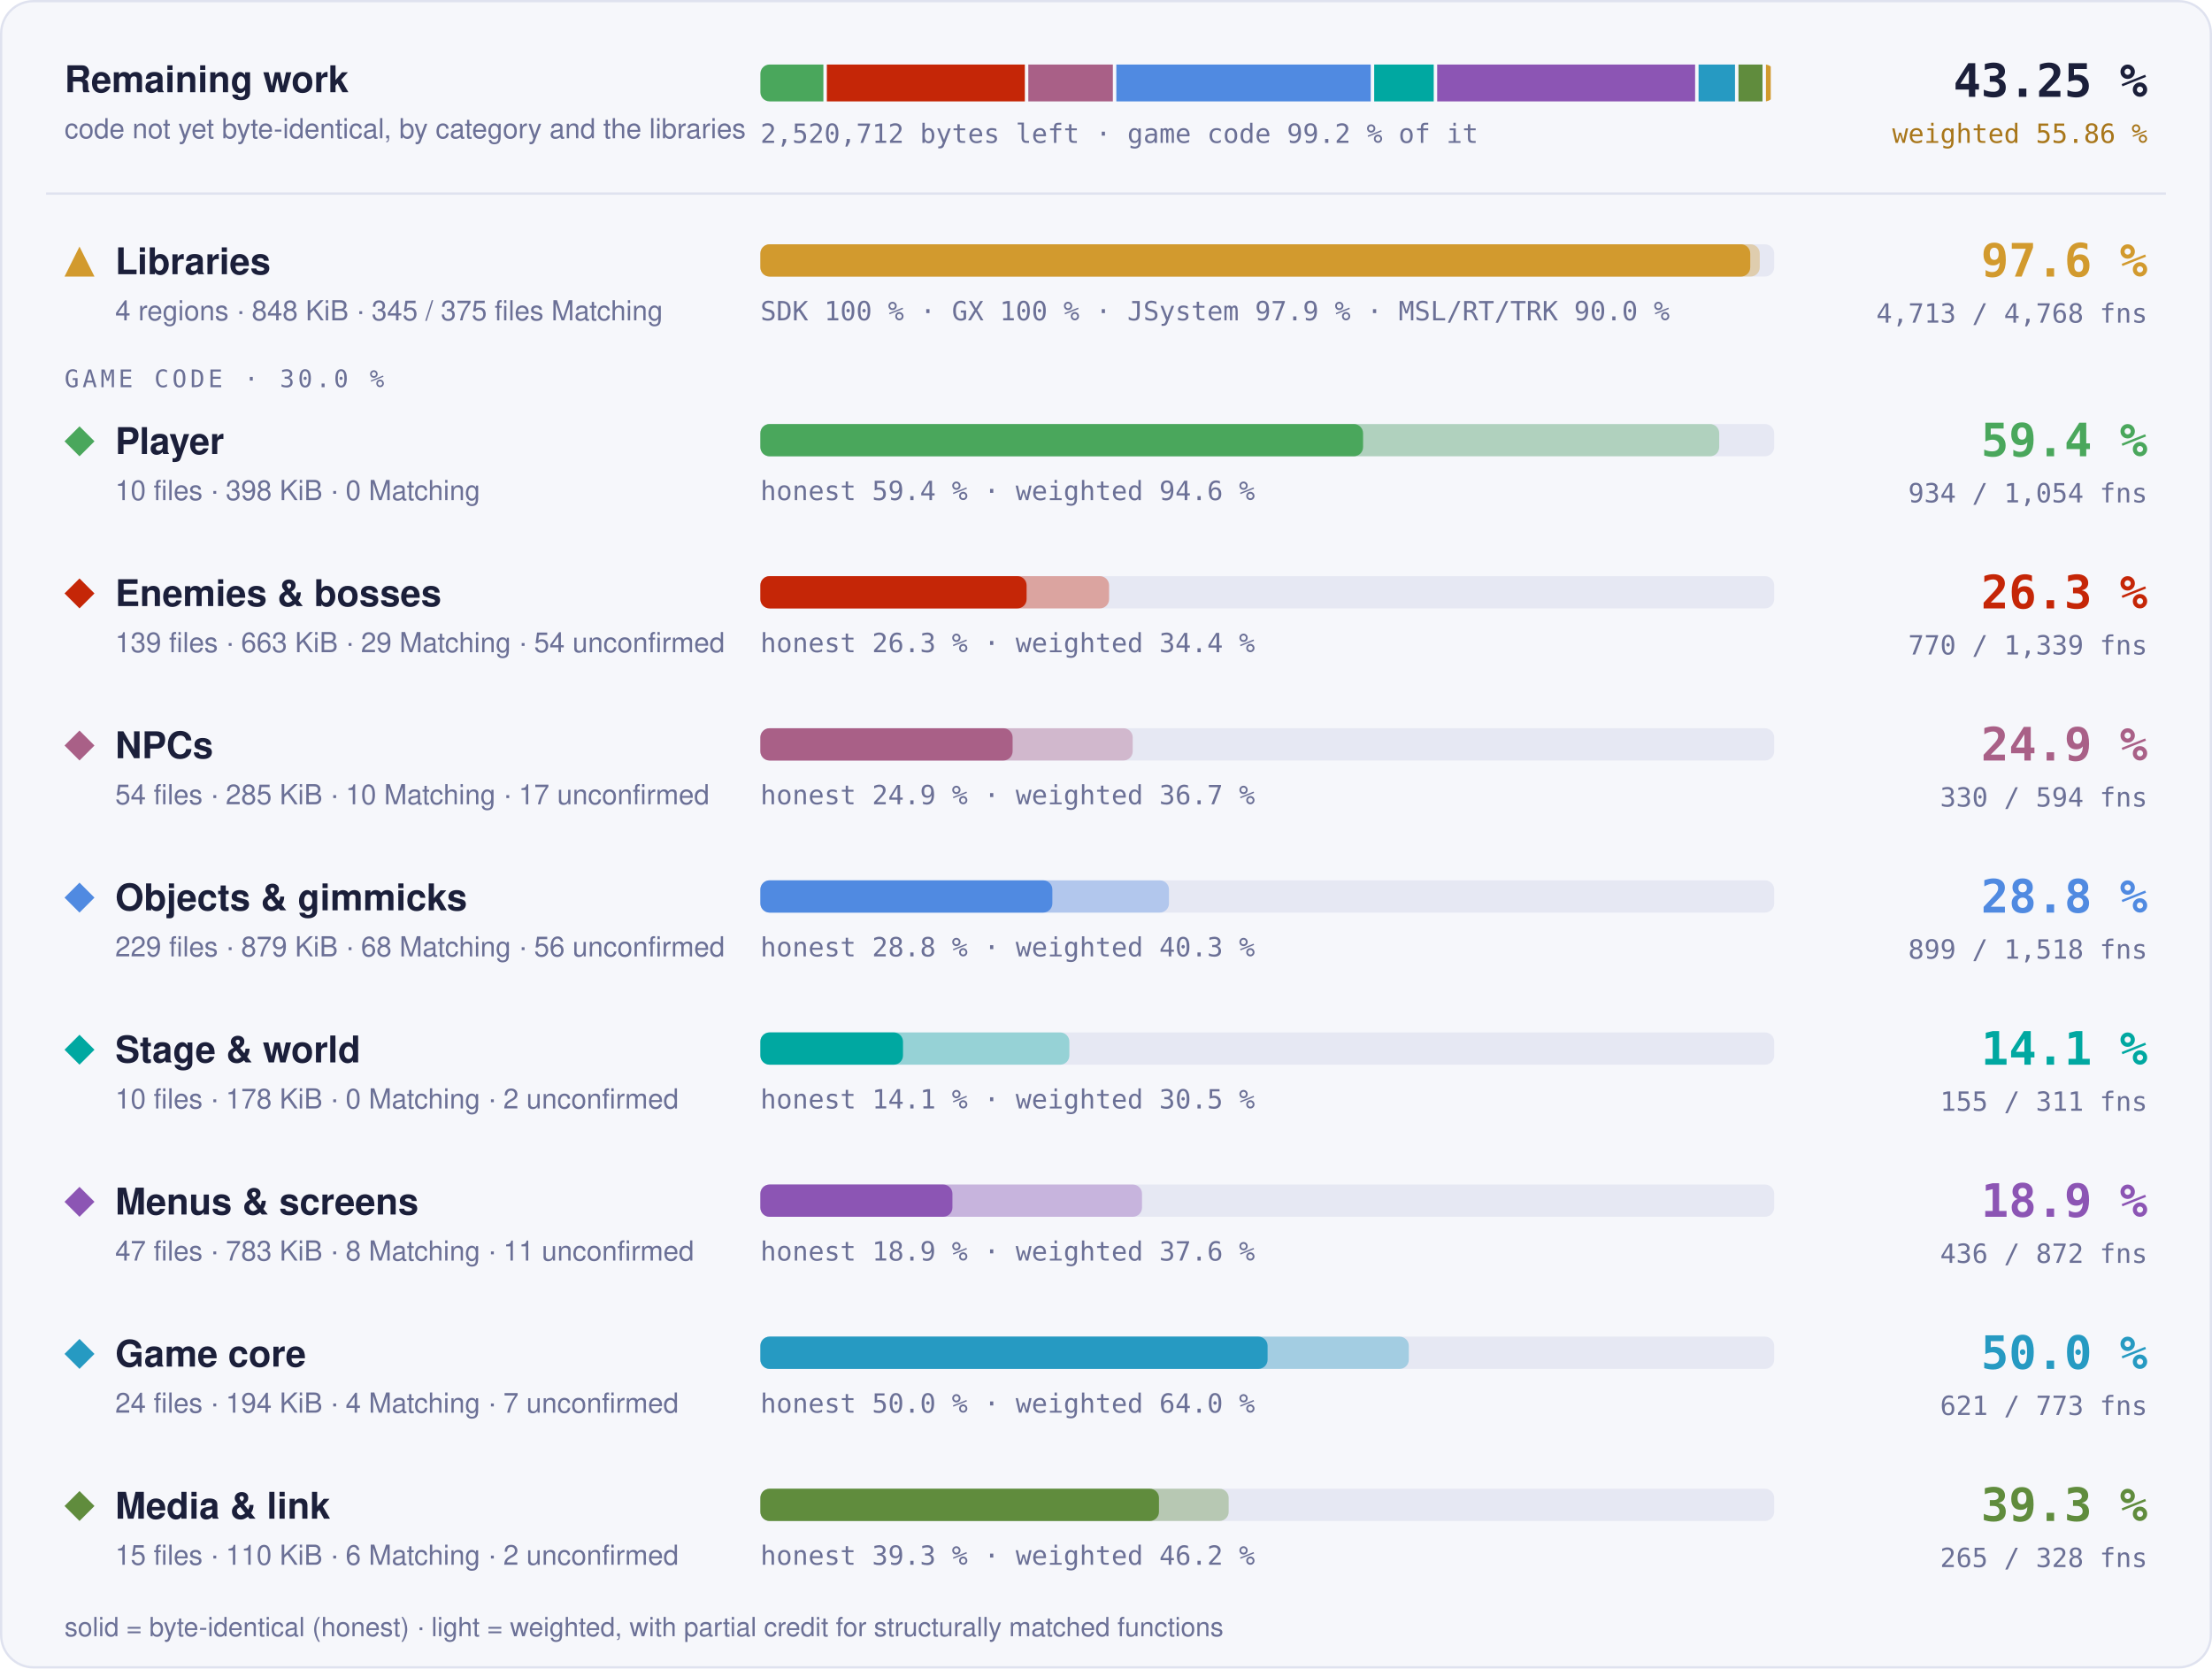
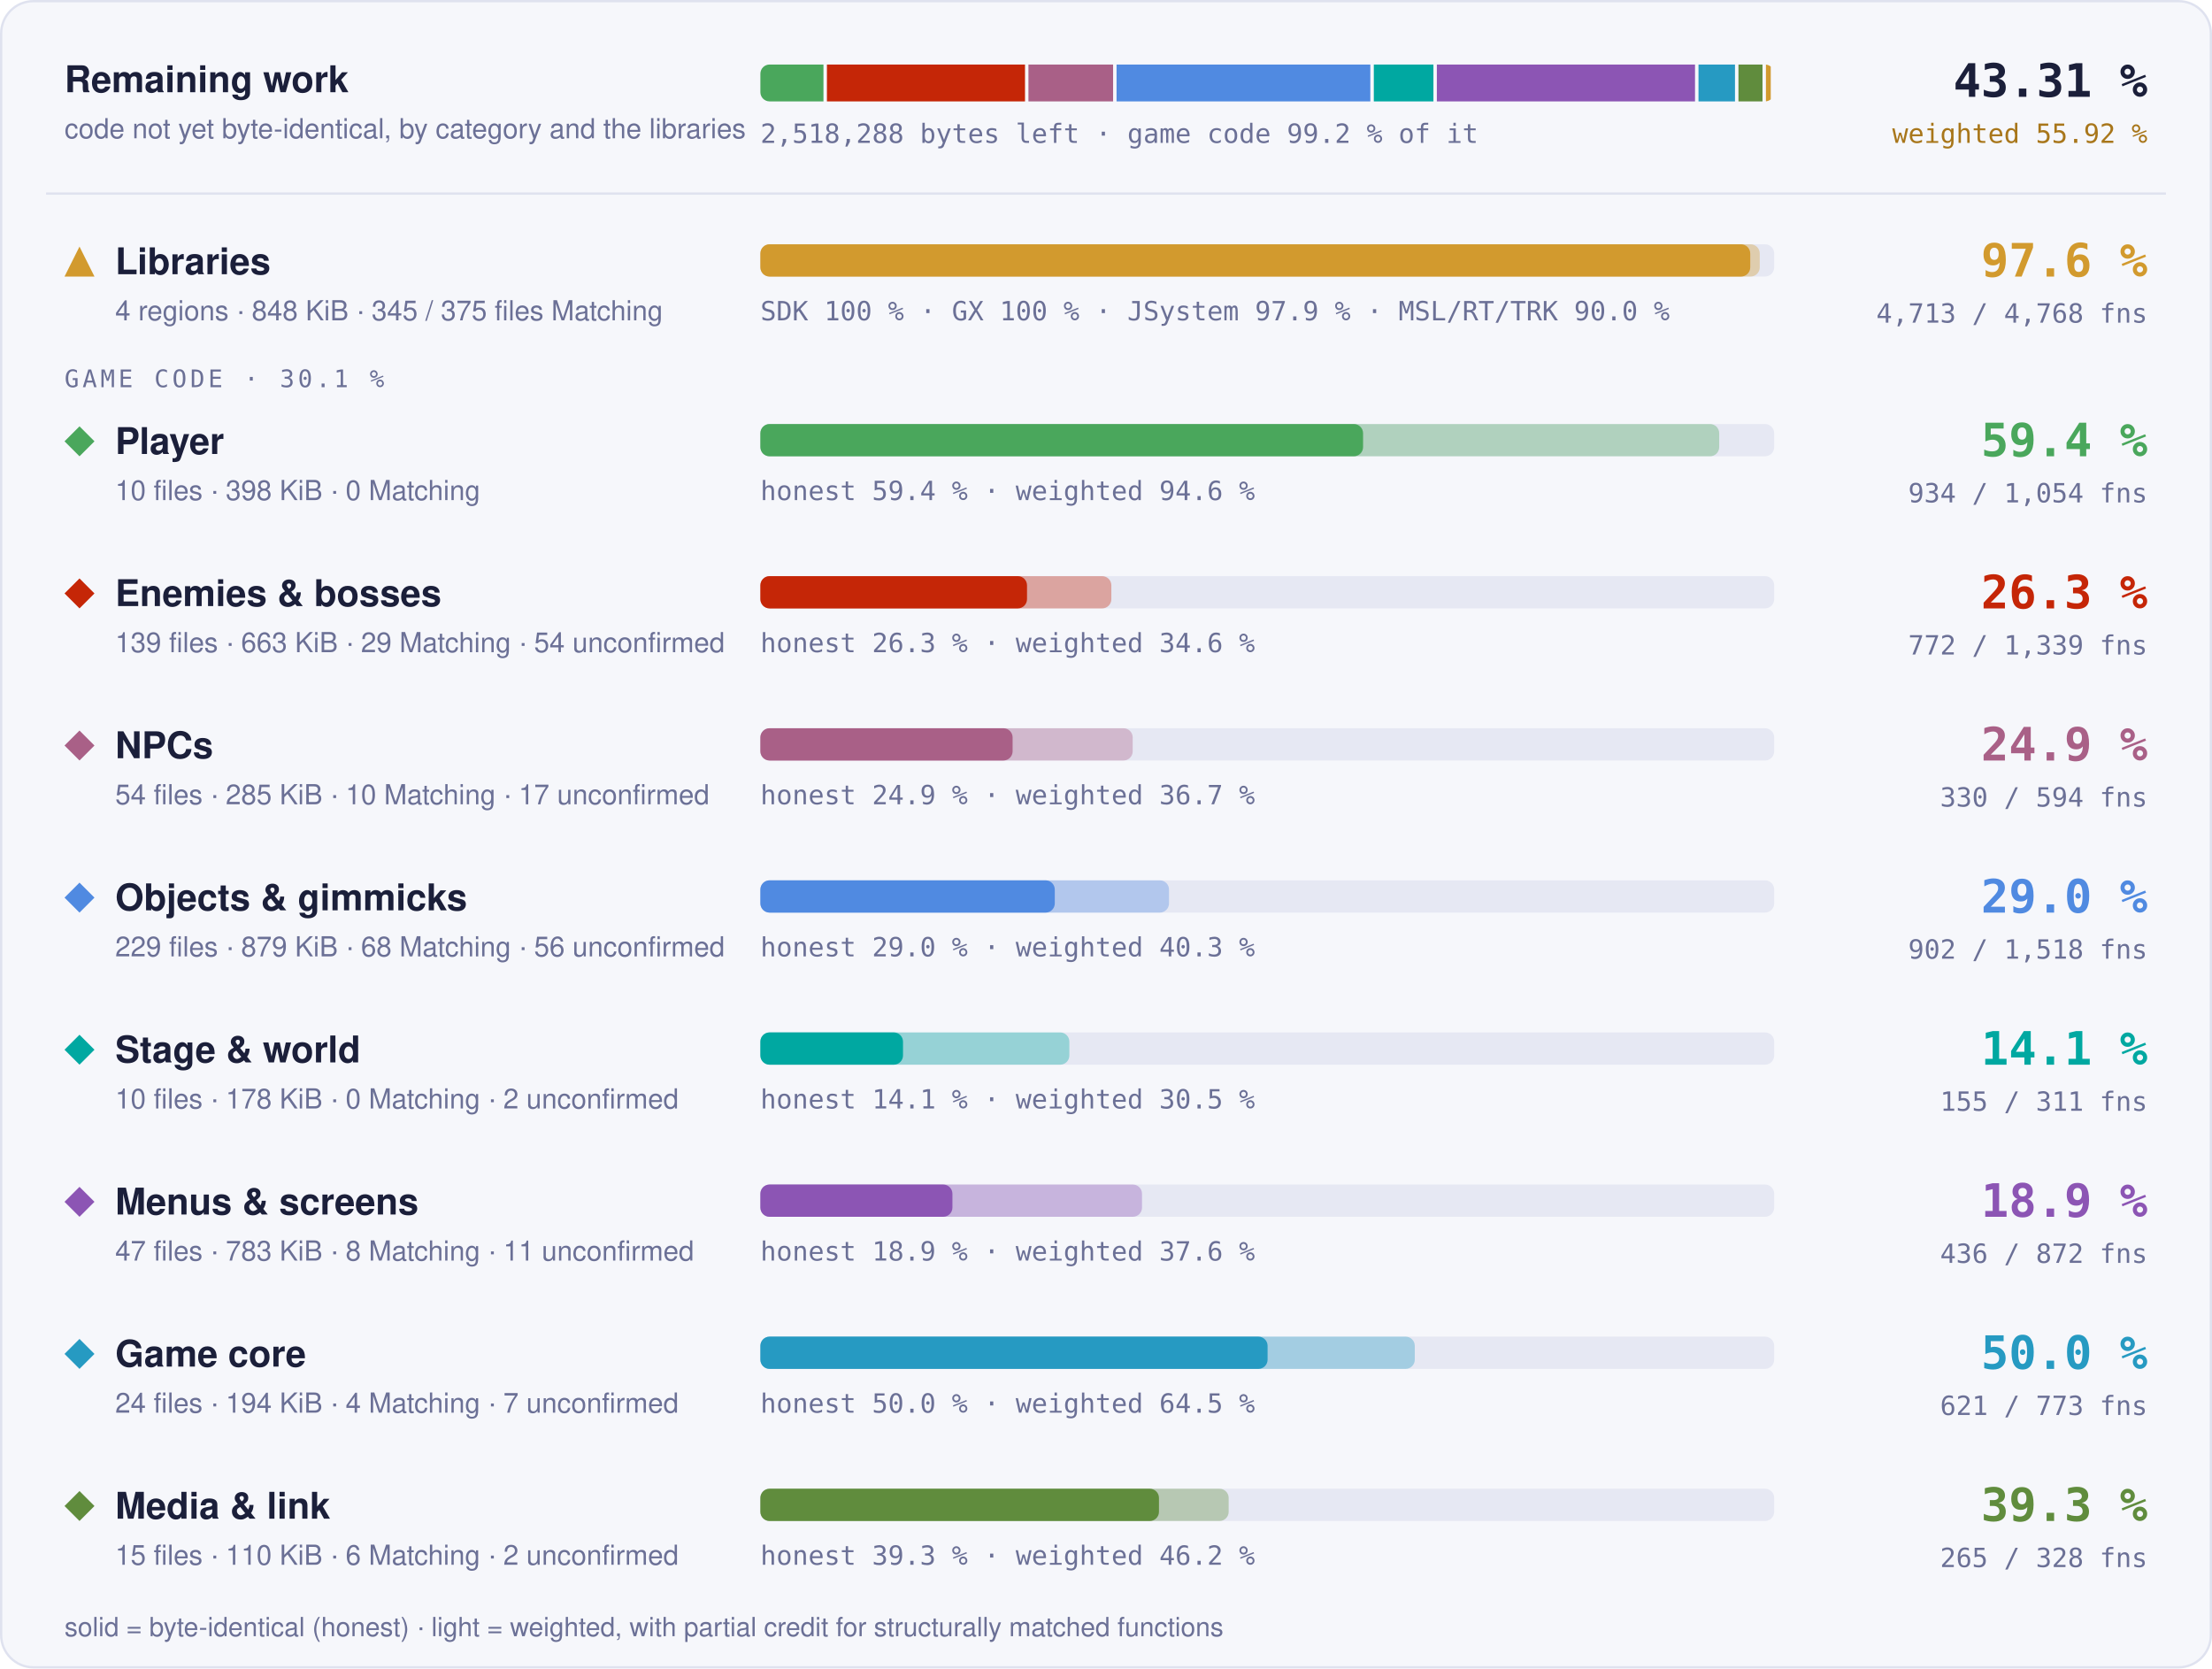
- <svg xmlns="http://www.w3.org/2000/svg" width="960" height="724" viewBox="0 0 960 724" role="img" aria-label="Progress overview: Libraries 97.6 % of code, 4713 of 4768 functions; Player 59.4 % of code, 934 of 1054 functions; Enemies &amp; bosses 26.3 % of code, 770 of 1339 functions; NPCs 24.9 % of code, 330 of 594 functions; Objects &amp; gimmicks 28.8 % of code, 899 of 1518 functions; Stage &amp; world 14.1 % of code, 155 of 311 functions; Menus &amp; screens 18.9 % of code, 436 of 872 functions; Game core 50.0 % of code, 621 of 773 functions; Media &amp; link 39.3 % of code, 265 of 328 functions">
+ <svg xmlns="http://www.w3.org/2000/svg" width="960" height="724" viewBox="0 0 960 724" role="img" aria-label="Progress overview: Libraries 97.6 % of code, 4713 of 4768 functions; Player 59.4 % of code, 934 of 1054 functions; Enemies &amp; bosses 26.3 % of code, 772 of 1339 functions; NPCs 24.9 % of code, 330 of 594 functions; Objects &amp; gimmicks 29.0 % of code, 902 of 1518 functions; Stage &amp; world 14.1 % of code, 155 of 311 functions; Menus &amp; screens 18.9 % of code, 436 of 872 functions; Game core 50.0 % of code, 621 of 773 functions; Media &amp; link 39.3 % of code, 265 of 328 functions">
  <style>text { font-family: -apple-system, BlinkMacSystemFont, 'Segoe UI', Helvetica, Arial, sans-serif; } .mono { font-family: ui-monospace, SFMono-Regular, 'SF Mono', Menlo, Consolas, monospace; } .grow { transform-box: fill-box; transform-origin: 0 50%; animation: grow 1.4s cubic-bezier(.2,.8,.2,1) both; } @keyframes grow { from { transform: scaleX(0); } } @media (prefers-reduced-motion: reduce) { * { animation: none !important; } }</style>
  <rect x="0.5" y="0.5" width="959" height="723" rx="14" fill="#f6f7fb" stroke="#dfe2ef" />
  <text x="28" y="40" font-size="16" font-weight="700" fill="#1b1f3a">Remaining work</text>
  <text x="28" y="60" font-size="12" fill="#6b7096">code not yet byte-identical, by category and the libraries</text>
  <clipPath id="rw">
    <rect x="330" y="28" width="440" height="16" rx="4" />
  </clipPath>
  <g clip-path="url(#rw)">
-     <rect class="grow" x="330.00" y="28" width="27.35" height="16" fill="#4aa75c" />
-     <rect class="grow" x="358.85" y="28" width="85.93" height="16" fill="#c52607" />
-     <rect class="grow" x="446.28" y="28" width="36.70" height="16" fill="#a96087" />
-     <rect class="grow" x="484.48" y="28" width="110.41" height="16" fill="#508ae1" />
-     <rect class="grow" x="596.39" y="28" width="25.84" height="16" fill="#00a8a1" />
-     <rect class="grow" x="623.73" y="28" width="111.94" height="16" fill="#8c55b4" />
-     <rect class="grow" x="737.17" y="28" width="15.82" height="16" fill="#269ac2" />
-     <rect class="grow" x="754.49" y="28" width="10.43" height="16" fill="#608c3d" />
-     <rect class="grow" x="766.42" y="28" width="2.08" height="16" fill="#d29a2e" />
+     <rect class="grow" x="330.00" y="28" width="27.38" height="16" fill="#4aa75c" />
+     <rect class="grow" x="358.88" y="28" width="85.97" height="16" fill="#c52607" />
+     <rect class="grow" x="446.34" y="28" width="36.74" height="16" fill="#a96087" />
+     <rect class="grow" x="484.58" y="28" width="110.14" height="16" fill="#508ae1" />
+     <rect class="grow" x="596.23" y="28" width="25.87" height="16" fill="#00a8a1" />
+     <rect class="grow" x="623.59" y="28" width="112.04" height="16" fill="#8c55b4" />
+     <rect class="grow" x="737.14" y="28" width="15.84" height="16" fill="#269ac2" />
+     <rect class="grow" x="754.48" y="28" width="10.44" height="16" fill="#608c3d" />
+     <rect class="grow" x="766.41" y="28" width="2.09" height="16" fill="#d29a2e" />
  </g>
-   <text x="330" y="62" class="mono" font-size="11.5" fill="#6b7096">2,520,712 bytes left · game code 99.2 % of it</text>
-   <text x="932" y="42" text-anchor="end" class="mono" font-size="20" font-weight="700" fill="#1b1f3a">43.25 %</text>
-   <text x="932" y="62" text-anchor="end" class="mono" font-size="11.5" fill="#a8761a">weighted 55.86 %</text>
+   <text x="330" y="62" class="mono" font-size="11.5" fill="#6b7096">2,518,288 bytes left · game code 99.2 % of it</text>
+   <text x="932" y="42" text-anchor="end" class="mono" font-size="20" font-weight="700" fill="#1b1f3a">43.31 %</text>
+   <text x="932" y="62" text-anchor="end" class="mono" font-size="11.5" fill="#a8761a">weighted 55.92 %</text>
  <line x1="20" x2="940" y1="84" y2="84" stroke="#dfe2ef" />
  <g fill="#d29a2e">
    <path d="M34.5 107L41 120L28 120Z" />
  </g>
  <text x="50" y="119" font-size="16" font-weight="700" fill="#1b1f3a">Libraries</text>
  <text x="50" y="139" font-size="12" fill="#6b7096">4 regions · 848 KiB · 345 / 375 files Matching</text>
  <rect x="330" y="106" width="440" height="14" rx="4" fill="#e6e8f3" />
  <rect class="grow" style="animation-delay:0.0s" x="330" y="106" width="433.73" height="14" rx="4" fill="#d29a2e" fill-opacity="0.35" />
  <rect class="grow" style="animation-delay:0.0s" x="330" y="106" width="429.60" height="14" rx="4" fill="#d29a2e" />
  <text x="330" y="139" class="mono" font-size="11.5" fill="#6b7096">SDK 100 % · GX 100 % · JSystem 97.9 % · MSL/RT/TRK 90.0 %</text>
  <text x="932" y="120" text-anchor="end" class="mono" font-size="20" font-weight="700" fill="#d29a2e">97.6 %</text>
  <text x="932" y="140" text-anchor="end" class="mono" font-size="11.5" fill="#6b7096">4,713 / 4,768 fns</text>
-   <text x="28" y="168" class="mono" font-size="10.5" letter-spacing="0.14em" fill="#6b7096">GAME CODE · 30.0 %</text>
+   <text x="28" y="168" class="mono" font-size="10.5" letter-spacing="0.14em" fill="#6b7096">GAME CODE · 30.1 %</text>
  <g fill="#4aa75c">
    <path d="M34.5 185L41 191.5L34.5 198L28 191.5Z" />
  </g>
  <text x="50" y="197" font-size="16" font-weight="700" fill="#1b1f3a">Player</text>
  <text x="50" y="217" font-size="12" fill="#6b7096">10 files · 398 KiB · 0 Matching</text>
  <rect x="330" y="184" width="440" height="14" rx="4" fill="#e6e8f3" />
  <rect class="grow" style="animation-delay:0.1s" x="330" y="184" width="416.13" height="14" rx="4" fill="#4aa75c" fill-opacity="0.35" />
  <rect class="grow" style="animation-delay:0.1s" x="330" y="184" width="261.57" height="14" rx="4" fill="#4aa75c" />
  <text x="330" y="217" class="mono" font-size="11.5" fill="#6b7096">honest 59.4 % · weighted 94.6 %</text>
  <text x="932" y="198" text-anchor="end" class="mono" font-size="20" font-weight="700" fill="#4aa75c">59.4 %</text>
  <text x="932" y="218" text-anchor="end" class="mono" font-size="11.5" fill="#6b7096">934 / 1,054 fns</text>
  <g fill="#c52607">
    <path d="M34.5 251L41 257.5L34.5 264L28 257.5Z" />
  </g>
  <text x="50" y="263" font-size="16" font-weight="700" fill="#1b1f3a">Enemies &amp; bosses</text>
  <text x="50" y="283" font-size="12" fill="#6b7096">139 files · 663 KiB · 29 Matching · 54 unconfirmed</text>
  <rect x="330" y="250" width="440" height="14" rx="4" fill="#e6e8f3" />
-   <rect class="grow" style="animation-delay:0.2s" x="330" y="250" width="151.34" height="14" rx="4" fill="#c52607" fill-opacity="0.35" />
-   <rect class="grow" style="animation-delay:0.2s" x="330" y="250" width="115.54" height="14" rx="4" fill="#c52607" />
-   <text x="330" y="283" class="mono" font-size="11.5" fill="#6b7096">honest 26.3 % · weighted 34.4 %</text>
+   <rect class="grow" style="animation-delay:0.2s" x="330" y="250" width="152.32" height="14" rx="4" fill="#c52607" fill-opacity="0.35" />
+   <rect class="grow" style="animation-delay:0.2s" x="330" y="250" width="115.72" height="14" rx="4" fill="#c52607" />
+   <text x="330" y="283" class="mono" font-size="11.5" fill="#6b7096">honest 26.3 % · weighted 34.6 %</text>
  <text x="932" y="264" text-anchor="end" class="mono" font-size="20" font-weight="700" fill="#c52607">26.3 %</text>
-   <text x="932" y="284" text-anchor="end" class="mono" font-size="11.5" fill="#6b7096">770 / 1,339 fns</text>
+   <text x="932" y="284" text-anchor="end" class="mono" font-size="11.5" fill="#6b7096">772 / 1,339 fns</text>
  <g fill="#a96087">
    <path d="M34.5 317L41 323.5L34.5 330L28 323.5Z" />
  </g>
  <text x="50" y="329" font-size="16" font-weight="700" fill="#1b1f3a">NPCs</text>
  <text x="50" y="349" font-size="12" fill="#6b7096">54 files · 285 KiB · 10 Matching · 17 unconfirmed</text>
  <rect x="330" y="316" width="440" height="14" rx="4" fill="#e6e8f3" />
  <rect class="grow" style="animation-delay:0.3s" x="330" y="316" width="161.59" height="14" rx="4" fill="#a96087" fill-opacity="0.35" />
  <rect class="grow" style="animation-delay:0.3s" x="330" y="316" width="109.47" height="14" rx="4" fill="#a96087" />
  <text x="330" y="349" class="mono" font-size="11.5" fill="#6b7096">honest 24.9 % · weighted 36.7 %</text>
  <text x="932" y="330" text-anchor="end" class="mono" font-size="20" font-weight="700" fill="#a96087">24.9 %</text>
  <text x="932" y="350" text-anchor="end" class="mono" font-size="11.5" fill="#6b7096">330 / 594 fns</text>
  <g fill="#508ae1">
    <path d="M34.5 383L41 389.5L34.5 396L28 389.5Z" />
  </g>
  <text x="50" y="395" font-size="16" font-weight="700" fill="#1b1f3a">Objects &amp; gimmicks</text>
  <text x="50" y="415" font-size="12" fill="#6b7096">229 files · 879 KiB · 68 Matching · 56 unconfirmed</text>
  <rect x="330" y="382" width="440" height="14" rx="4" fill="#e6e8f3" />
-   <rect class="grow" style="animation-delay:0.4s" x="330" y="382" width="177.34" height="14" rx="4" fill="#508ae1" fill-opacity="0.35" />
-   <rect class="grow" style="animation-delay:0.4s" x="330" y="382" width="126.72" height="14" rx="4" fill="#508ae1" />
-   <text x="330" y="415" class="mono" font-size="11.5" fill="#6b7096">honest 28.8 % · weighted 40.3 %</text>
-   <text x="932" y="396" text-anchor="end" class="mono" font-size="20" font-weight="700" fill="#508ae1">28.8 %</text>
-   <text x="932" y="416" text-anchor="end" class="mono" font-size="11.5" fill="#6b7096">899 / 1,518 fns</text>
+   <rect class="grow" style="animation-delay:0.4s" x="330" y="382" width="177.35" height="14" rx="4" fill="#508ae1" fill-opacity="0.35" />
+   <rect class="grow" style="animation-delay:0.4s" x="330" y="382" width="127.77" height="14" rx="4" fill="#508ae1" />
+   <text x="330" y="415" class="mono" font-size="11.5" fill="#6b7096">honest 29.0 % · weighted 40.3 %</text>
+   <text x="932" y="396" text-anchor="end" class="mono" font-size="20" font-weight="700" fill="#508ae1">29.0 %</text>
+   <text x="932" y="416" text-anchor="end" class="mono" font-size="11.5" fill="#6b7096">902 / 1,518 fns</text>
  <g fill="#00a8a1">
    <path d="M34.5 449L41 455.5L34.5 462L28 455.5Z" />
  </g>
  <text x="50" y="461" font-size="16" font-weight="700" fill="#1b1f3a">Stage &amp; world</text>
  <text x="50" y="481" font-size="12" fill="#6b7096">10 files · 178 KiB · 0 Matching · 2 unconfirmed</text>
  <rect x="330" y="448" width="440" height="14" rx="4" fill="#e6e8f3" />
  <rect class="grow" style="animation-delay:0.5s" x="330" y="448" width="134.10" height="14" rx="4" fill="#00a8a1" fill-opacity="0.35" />
  <rect class="grow" style="animation-delay:0.5s" x="330" y="448" width="61.90" height="14" rx="4" fill="#00a8a1" />
  <text x="330" y="481" class="mono" font-size="11.5" fill="#6b7096">honest 14.1 % · weighted 30.5 %</text>
  <text x="932" y="462" text-anchor="end" class="mono" font-size="20" font-weight="700" fill="#00a8a1">14.1 %</text>
  <text x="932" y="482" text-anchor="end" class="mono" font-size="11.5" fill="#6b7096">155 / 311 fns</text>
  <g fill="#8c55b4">
    <path d="M34.5 515L41 521.5L34.5 528L28 521.5Z" />
  </g>
  <text x="50" y="527" font-size="16" font-weight="700" fill="#1b1f3a">Menus &amp; screens</text>
  <text x="50" y="547" font-size="12" fill="#6b7096">47 files · 783 KiB · 8 Matching · 11 unconfirmed</text>
  <rect x="330" y="514" width="440" height="14" rx="4" fill="#e6e8f3" />
  <rect class="grow" style="animation-delay:0.6s" x="330" y="514" width="165.63" height="14" rx="4" fill="#8c55b4" fill-opacity="0.35" />
  <rect class="grow" style="animation-delay:0.6s" x="330" y="514" width="83.35" height="14" rx="4" fill="#8c55b4" />
  <text x="330" y="547" class="mono" font-size="11.5" fill="#6b7096">honest 18.9 % · weighted 37.6 %</text>
  <text x="932" y="528" text-anchor="end" class="mono" font-size="20" font-weight="700" fill="#8c55b4">18.9 %</text>
  <text x="932" y="548" text-anchor="end" class="mono" font-size="11.5" fill="#6b7096">436 / 872 fns</text>
  <g fill="#269ac2">
    <path d="M34.5 581L41 587.5L34.5 594L28 587.5Z" />
  </g>
  <text x="50" y="593" font-size="16" font-weight="700" fill="#1b1f3a">Game core</text>
  <text x="50" y="613" font-size="12" fill="#6b7096">24 files · 194 KiB · 4 Matching · 7 unconfirmed</text>
  <rect x="330" y="580" width="440" height="14" rx="4" fill="#e6e8f3" />
-   <rect class="grow" style="animation-delay:0.7s" x="330" y="580" width="281.42" height="14" rx="4" fill="#269ac2" fill-opacity="0.35" />
+   <rect class="grow" style="animation-delay:0.7s" x="330" y="580" width="284.01" height="14" rx="4" fill="#269ac2" fill-opacity="0.35" />
  <rect class="grow" style="animation-delay:0.7s" x="330" y="580" width="220.13" height="14" rx="4" fill="#269ac2" />
-   <text x="330" y="613" class="mono" font-size="11.5" fill="#6b7096">honest 50.0 % · weighted 64.0 %</text>
+   <text x="330" y="613" class="mono" font-size="11.5" fill="#6b7096">honest 50.0 % · weighted 64.5 %</text>
  <text x="932" y="594" text-anchor="end" class="mono" font-size="20" font-weight="700" fill="#269ac2">50.0 %</text>
  <text x="932" y="614" text-anchor="end" class="mono" font-size="11.5" fill="#6b7096">621 / 773 fns</text>
  <g fill="#608c3d">
    <path d="M34.5 647L41 653.5L34.5 660L28 653.5Z" />
  </g>
  <text x="50" y="659" font-size="16" font-weight="700" fill="#1b1f3a">Media &amp; link</text>
  <text x="50" y="679" font-size="12" fill="#6b7096">15 files · 110 KiB · 6 Matching · 2 unconfirmed</text>
  <rect x="330" y="646" width="440" height="14" rx="4" fill="#e6e8f3" />
  <rect class="grow" style="animation-delay:0.8s" x="330" y="646" width="203.24" height="14" rx="4" fill="#608c3d" fill-opacity="0.35" />
  <rect class="grow" style="animation-delay:0.8s" x="330" y="646" width="172.99" height="14" rx="4" fill="#608c3d" />
  <text x="330" y="679" class="mono" font-size="11.5" fill="#6b7096">honest 39.3 % · weighted 46.2 %</text>
  <text x="932" y="660" text-anchor="end" class="mono" font-size="20" font-weight="700" fill="#608c3d">39.3 %</text>
  <text x="932" y="680" text-anchor="end" class="mono" font-size="11.5" fill="#6b7096">265 / 328 fns</text>
  <text x="28" y="710" font-size="11.5" fill="#6b7096">solid = byte-identical (honest) · light = weighted, with partial credit for structurally matched functions</text>
</svg>
